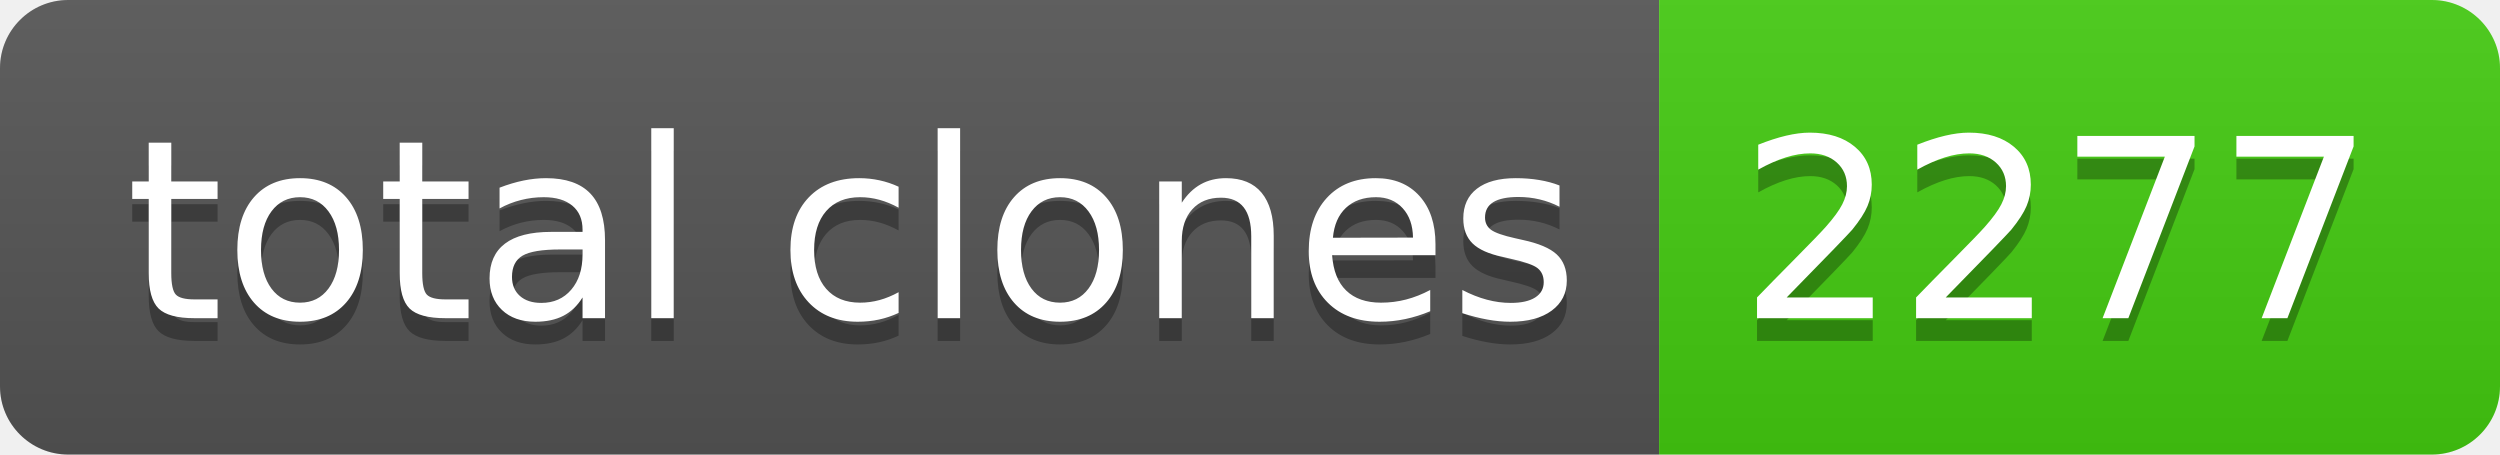
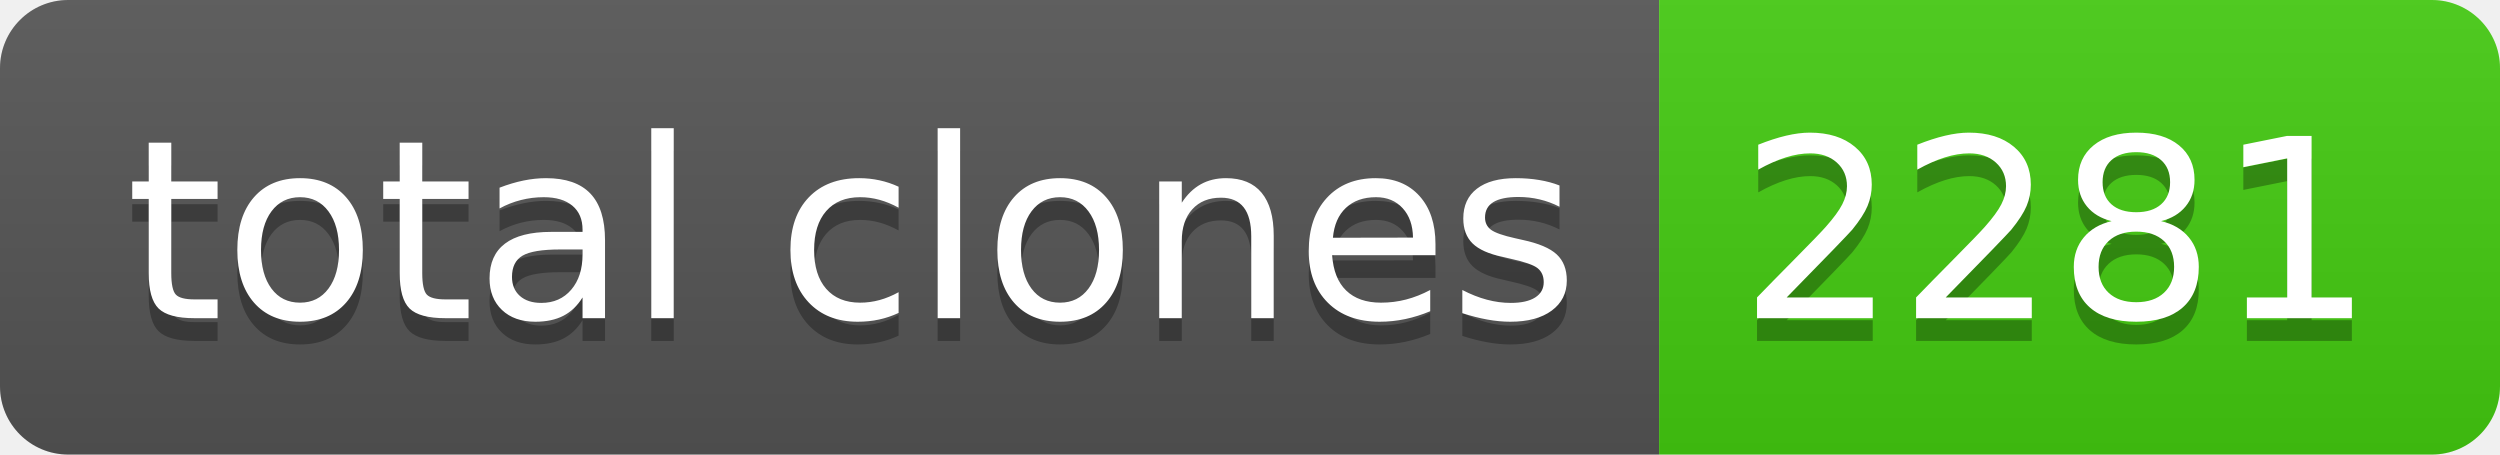
- <svg xmlns="http://www.w3.org/2000/svg" width="110" height="20" role="img" aria-label="total clones: 2277">
+ <svg xmlns="http://www.w3.org/2000/svg" width="110" height="20" role="img" aria-label="total clones: 2281">
  <linearGradient id="s" x2="0" y2="100%">
    <stop offset="0" stop-color="#bbb" stop-opacity=".1" />
    <stop offset="1" stop-opacity=".1" />
  </linearGradient>
  <clipPath id="r">
    <rect width="110" height="20" rx="3" fill="#fff" />
  </clipPath>
  <g clip-path="url(#r)">
    <rect width="73" height="20" fill="#555" />
    <rect x="73" width="37" height="20" fill="#4c1" />
    <rect width="110" height="20" fill="url(#s)" />
  </g>
  <g fill="#fff" text-anchor="middle" font-family="Verdana,Geneva,DejaVu Sans,sans-serif" text-rendering="geometricPrecision" font-size="110">
    <text aria-hidden="true" x="375" y="150" fill="#010101" fill-opacity=".3" transform="scale(.1)" textLength="630">total clones</text>
    <text x="375" y="140" transform="scale(.1)" fill="#fff" textLength="630">total clones</text>
-     <text aria-hidden="true" x="905" y="150" fill="#010101" fill-opacity=".3" transform="scale(.1)" textLength="270">2277</text>
-     <text x="905" y="140" transform="scale(.1)" fill="#fff" textLength="270">2277</text>
+     <text aria-hidden="true" x="905" y="150" fill="#010101" fill-opacity=".3" transform="scale(.1)" textLength="270">2281</text>
+     <text x="905" y="140" transform="scale(.1)" fill="#fff" textLength="270">2281</text>
  </g>
</svg>
